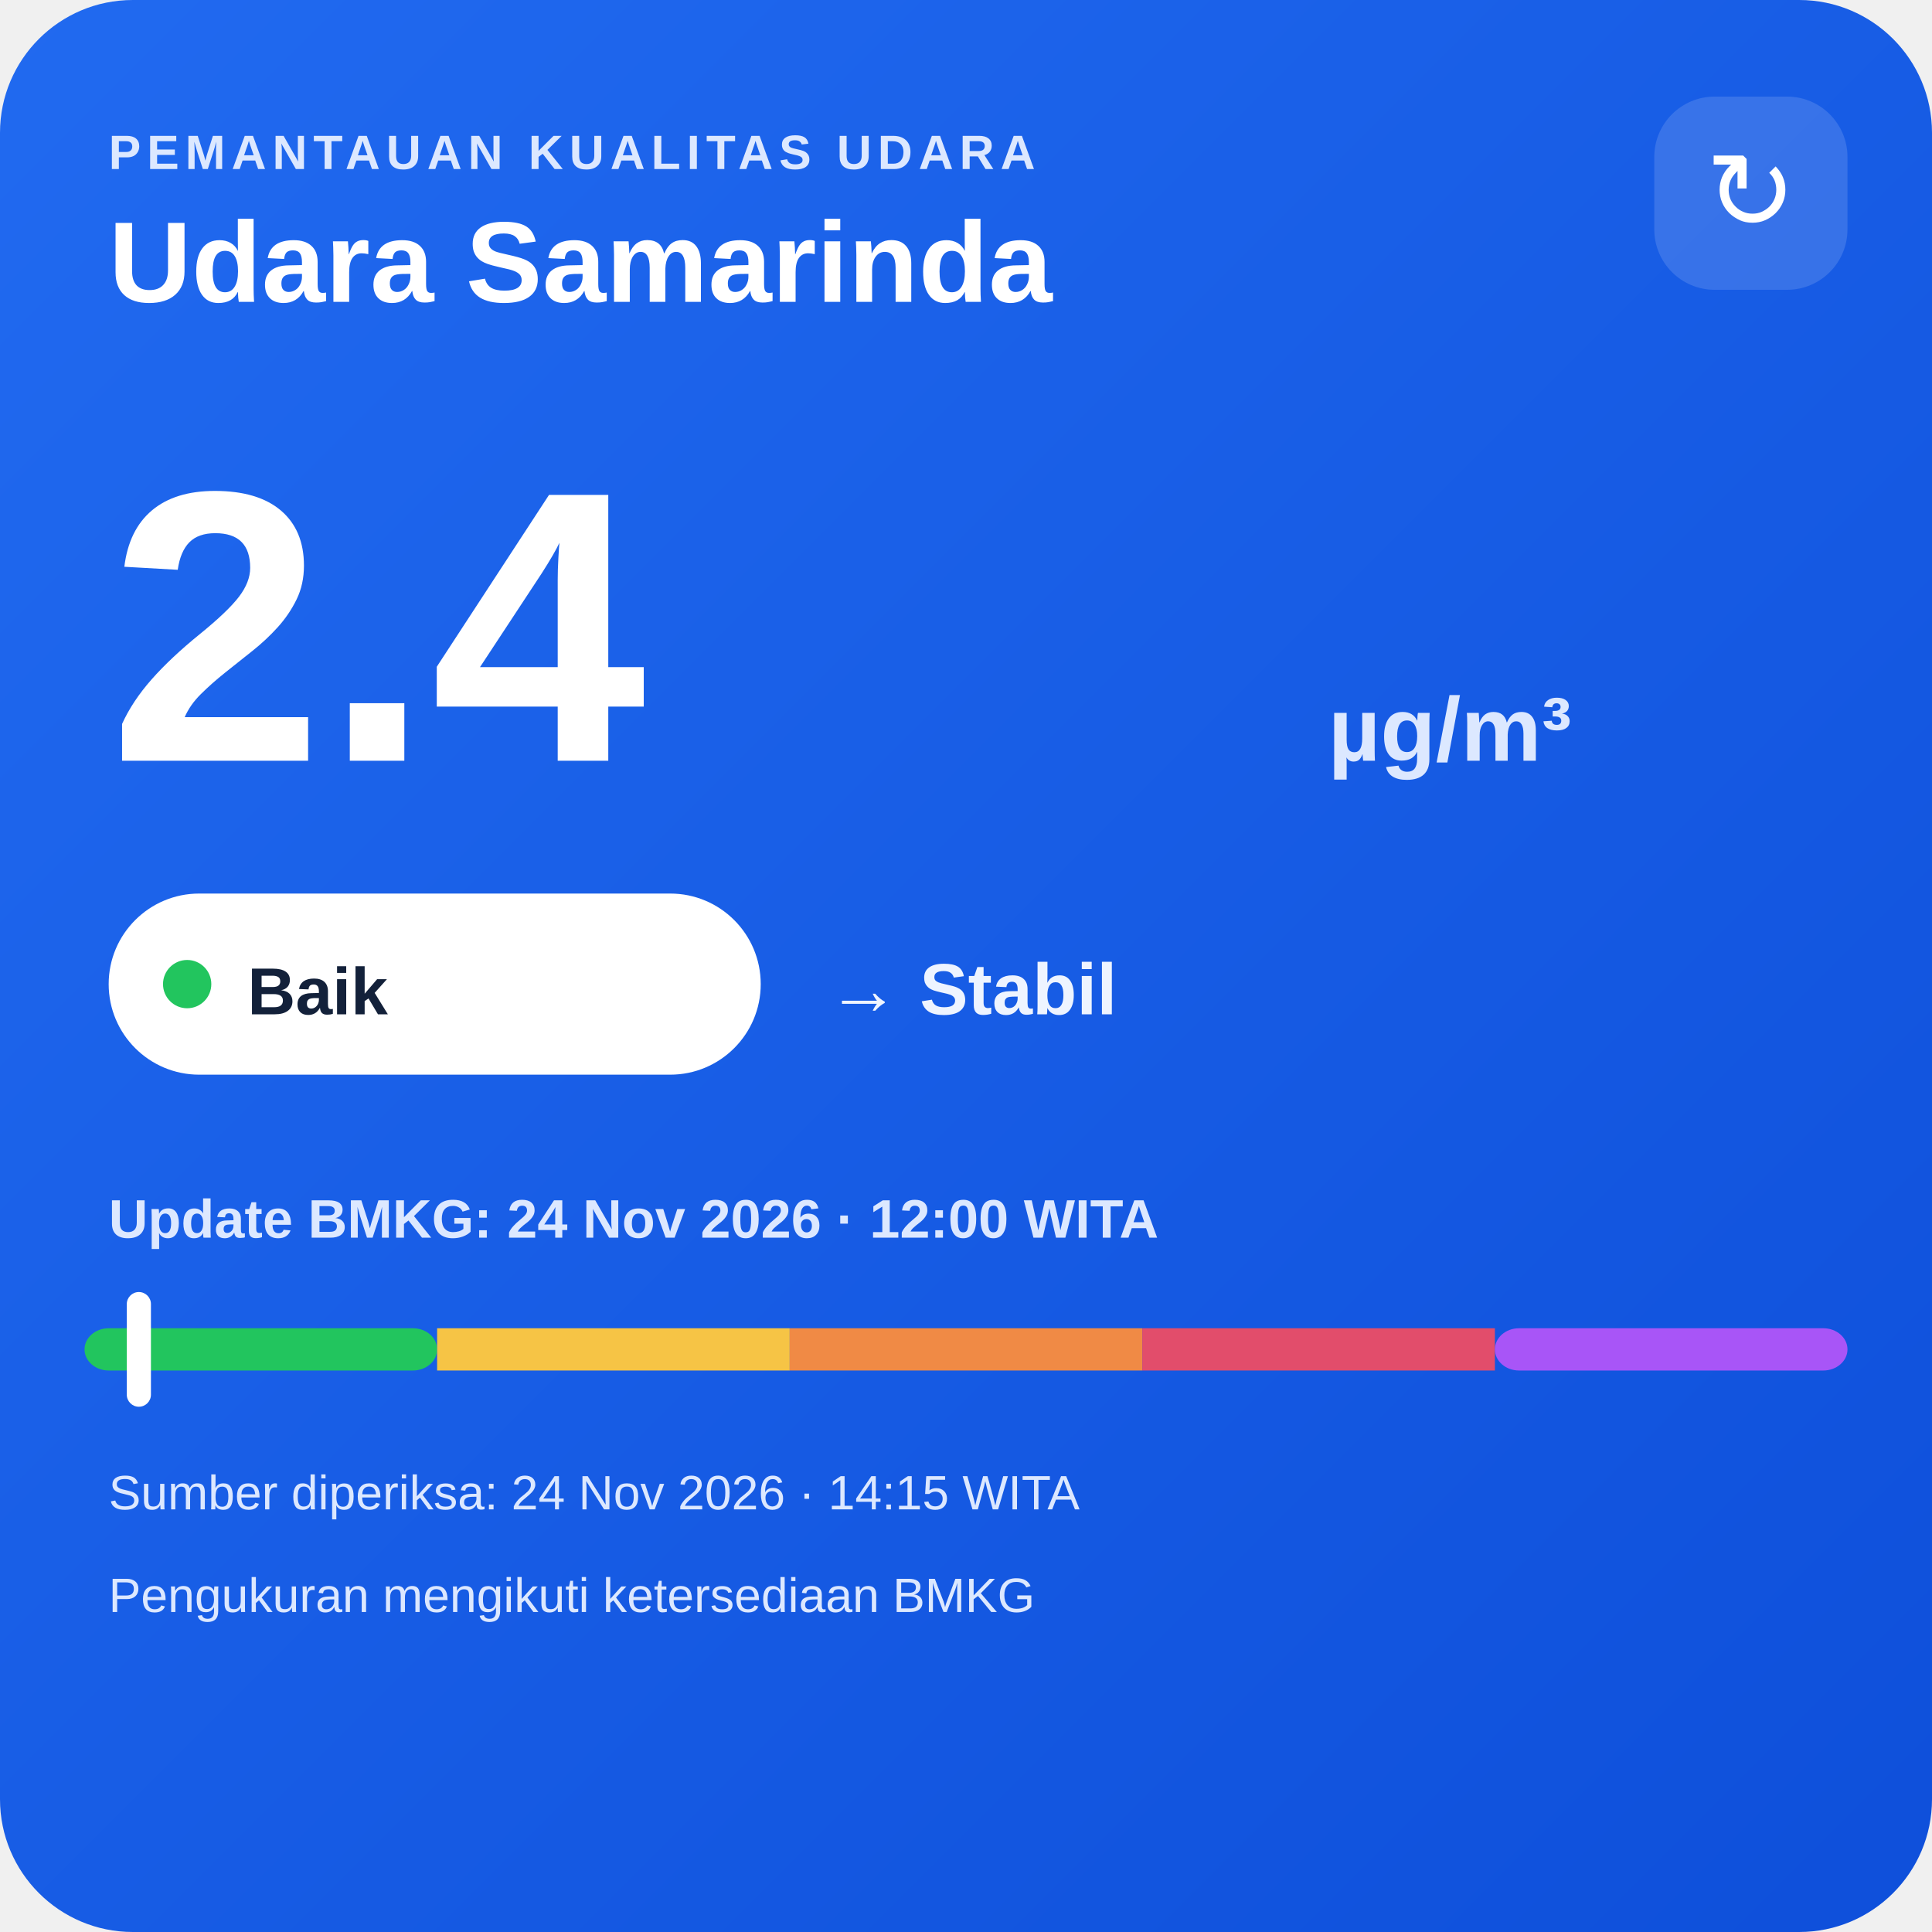
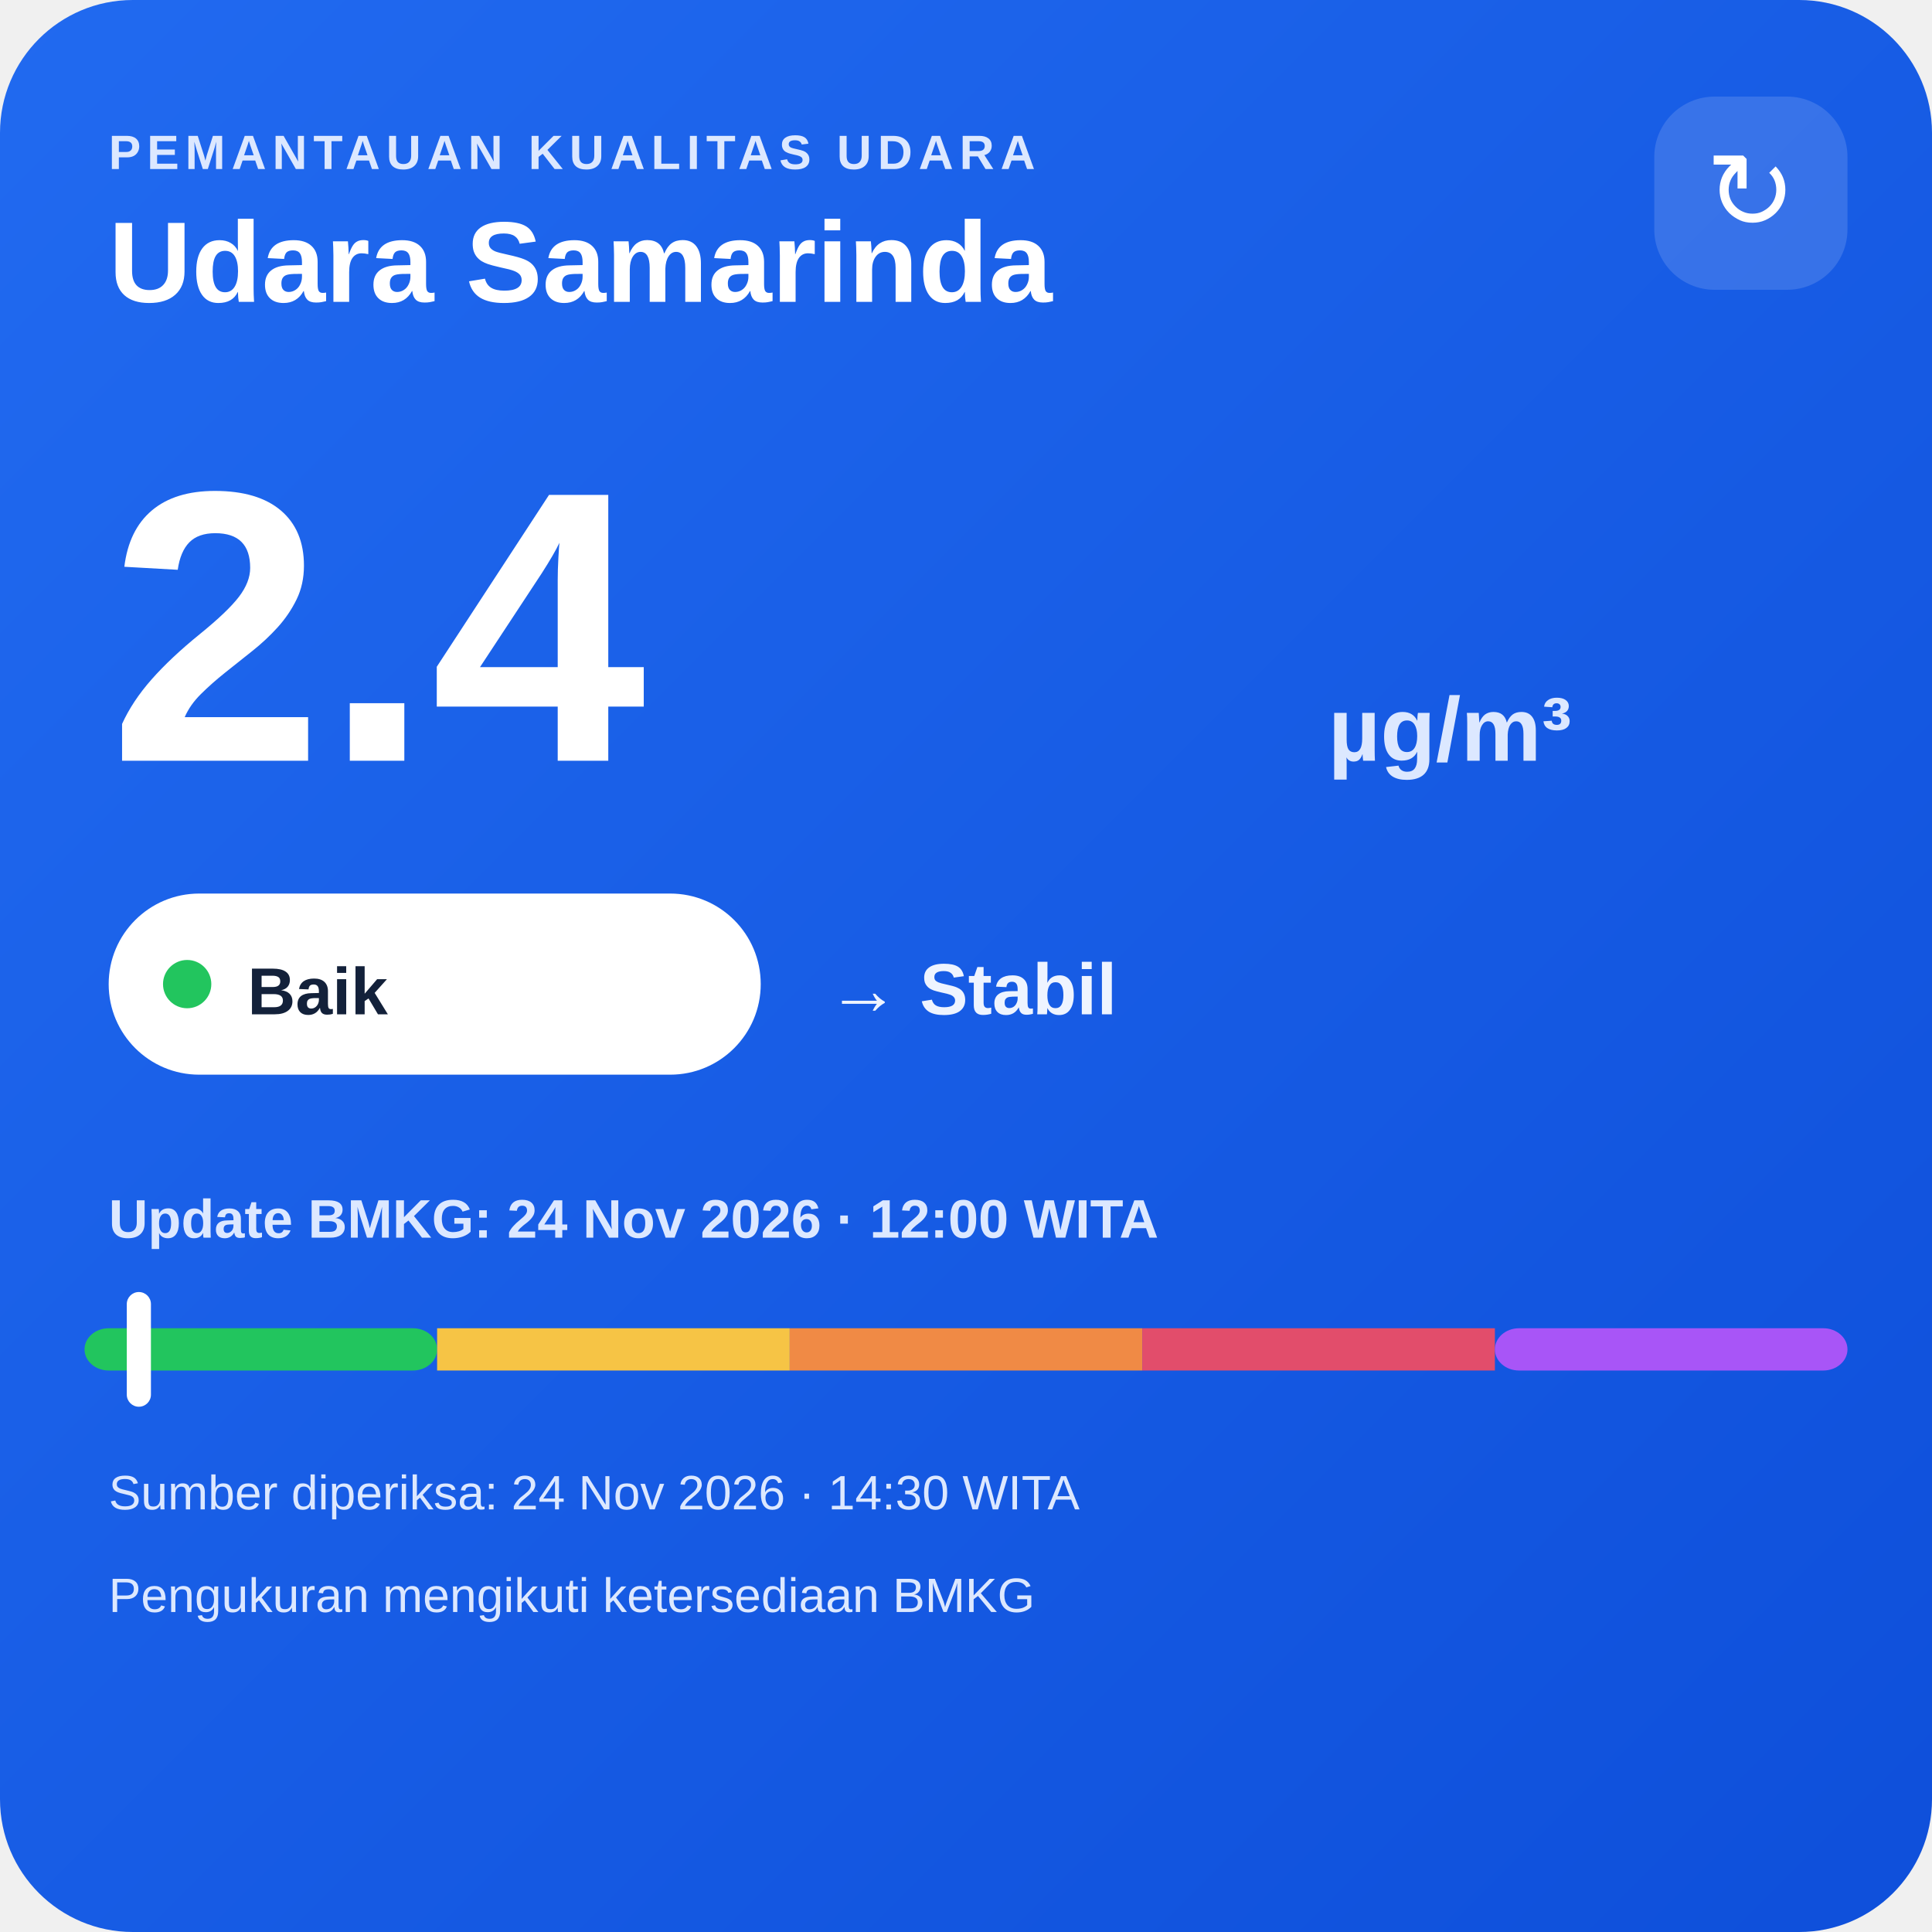
<svg xmlns="http://www.w3.org/2000/svg" width="320" height="320" viewBox="0 0 320 320">
  <defs>
    <linearGradient id="bg" x1="0" y1="0" x2="1" y2="1">
      <stop offset="0" stop-color="#216af0" />
      <stop offset="1" stop-color="#0e4fda" />
    </linearGradient>
  </defs>
  <rect width="320" height="320" rx="22" fill="url(#bg)" />
  <text x="18" y="28" fill="#dce8ff" font-family="Arial,sans-serif" font-size="8" font-weight="700" letter-spacing="1">PEMANTAUAN KUALITAS UDARA</text>
  <text x="18" y="50" fill="#ffffff" font-family="Arial,sans-serif" font-size="19" font-weight="700">Udara Samarinda</text>
  <rect x="274" y="16" width="32" height="32" rx="10" fill="#ffffff" fill-opacity=".14" />
  <text x="290" y="38" text-anchor="middle" fill="#ffffff" font-family="Arial,sans-serif" font-size="18">↻</text>
  <text x="18" y="126" fill="#ffffff" font-family="Arial,sans-serif" font-size="64" font-weight="800">2.4</text>
  <text x="220" y="126" fill="#dce8ff" font-family="Arial,sans-serif" font-size="15" font-weight="700">µg/m³</text>
  <rect x="18" y="148" width="108" height="30" rx="15" fill="#ffffff" />
  <circle cx="31" cy="163" r="4" fill="#22c55e" />
  <text x="41" y="168" fill="#13213a" font-family="Arial,sans-serif" font-size="11" font-weight="700">Baik</text>
  <text x="137" y="168" fill="#eef4ff" font-family="Arial,sans-serif" font-size="12" font-weight="700">→ Stabil</text>
  <text x="18" y="205" fill="#dce8ff" font-family="Arial,sans-serif" font-size="9" font-weight="700">Update BMKG: 24 Nov 2026 · 12:00 WITA</text>
  <rect x="14" y="220" width="58.4" height="7" rx="4" fill="#22c55e" />
  <rect x="72.4" y="220" width="58.4" height="7" fill="#f6c445" />
  <rect x="130.8" y="220" width="58.4" height="7" fill="#f08a45" />
  <rect x="189.2" y="220" width="58.4" height="7" fill="#e24d6b" />
  <rect x="247.6" y="220" width="58.4" height="7" rx="4" fill="#a855f7" />
  <rect x="21.0" y="214" width="4" height="19" rx="2" fill="#ffffff" />
-   <text x="18" y="250" fill="#dce8ff" font-family="Arial,sans-serif" font-size="8">Sumber diperiksa: 24 Nov 2026 · 14:15 WITA</text>
+   <text x="18" y="250" fill="#dce8ff" font-family="Arial,sans-serif" font-size="8">Sumber diperiksa: 24 Nov 2026 · 14:30 WITA</text>
  <text x="18" y="267" fill="#dce8ff" font-family="Arial,sans-serif" font-size="8">Pengukuran mengikuti ketersediaan BMKG</text>
</svg>
